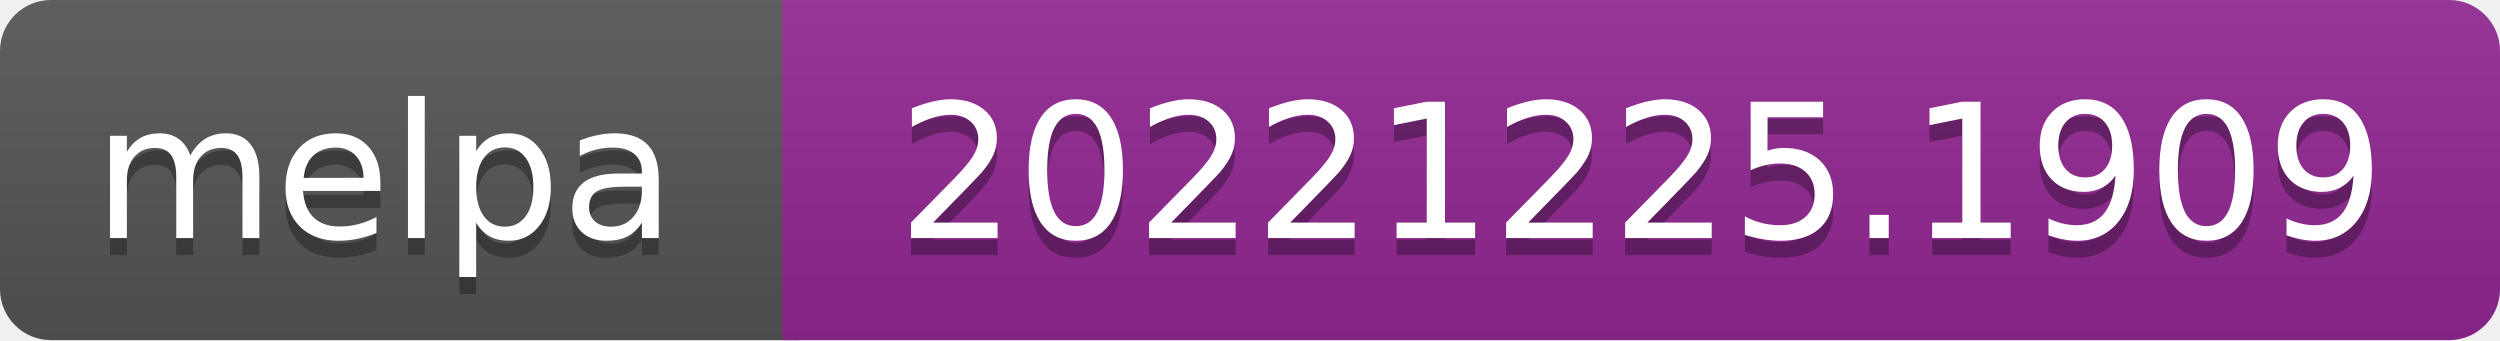
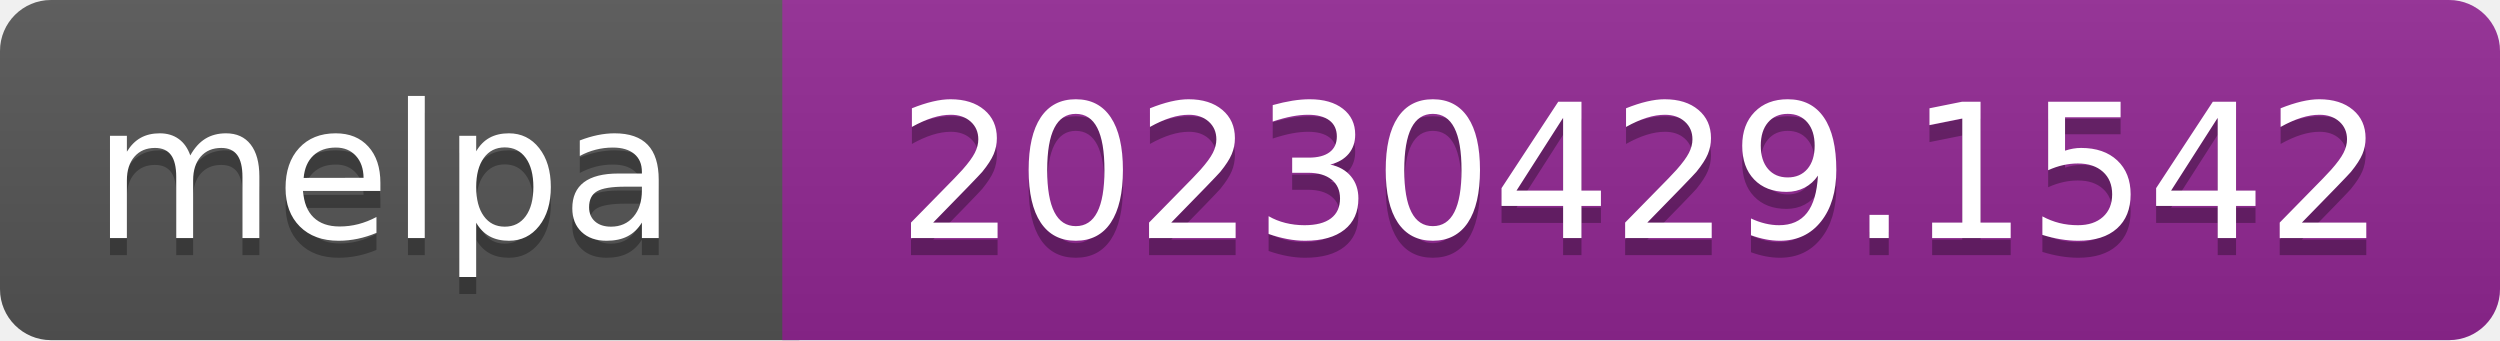
- <svg xmlns="http://www.w3.org/2000/svg" width="147" height="20" role="img" aria-label="melpa: 20221225.1909">
+ <svg xmlns="http://www.w3.org/2000/svg" width="147" height="20" role="img" aria-label="melpa: 20230429.1542">
  <linearGradient id="s" x2="0" y2="100%">
    <stop offset="0" stop-color="#bbb" stop-opacity=".1" />
    <stop offset="1" stop-opacity=".1" />
  </linearGradient>
  <clipPath id="r">
    <rect width="147" height="20" rx="3" fill="#fff" />
  </clipPath>
  <g clip-path="url(#r)">
    <rect width="47" height="20" fill="#555" />
    <rect x="46" width="147" height="20" fill="#922793" />
    <rect width="147" height="20" fill="url(#s)" />
  </g>
  <g fill="#fff" text-anchor="middle" font-family="Verdana,Geneva,DejaVu Sans,sans-serif" font-size="110" text-rendering="geometricPrecision">
    <text aria-hidden="true" x="226" y="150" fill="#010101" fill-opacity=".3" transform="scale(.1)" textLength="343">melpa</text>
    <text x="226" y="140" transform="scale(.1)" fill="#fff" textLength="343">melpa</text>
-     <text aria-hidden="true" x="965" y="150" fill="#010101" fill-opacity=".3" transform="scale(.1)" textLength="875">20221225.1909</text>
-     <text x="965" y="140" transform="scale(.1)" fill="#fff" textLength="875">20221225.1909</text>
+     <text aria-hidden="true" x="965" y="150" fill="#010101" fill-opacity=".3" transform="scale(.1)" textLength="875">20230429.1542</text>
+     <text x="965" y="140" transform="scale(.1)" fill="#fff" textLength="875">20230429.1542</text>
  </g>
</svg>
